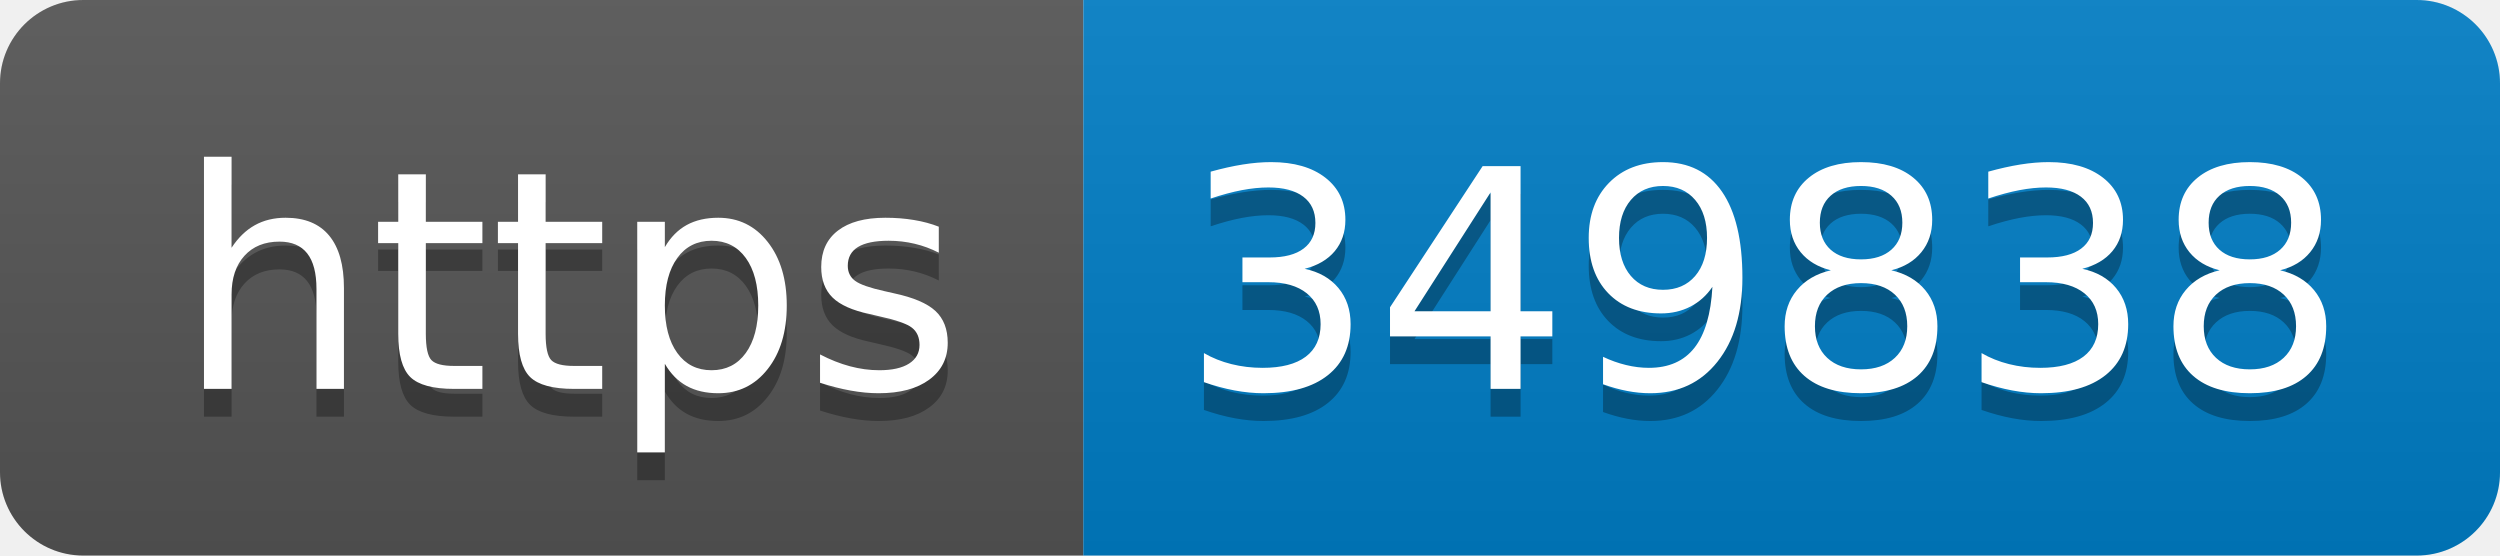
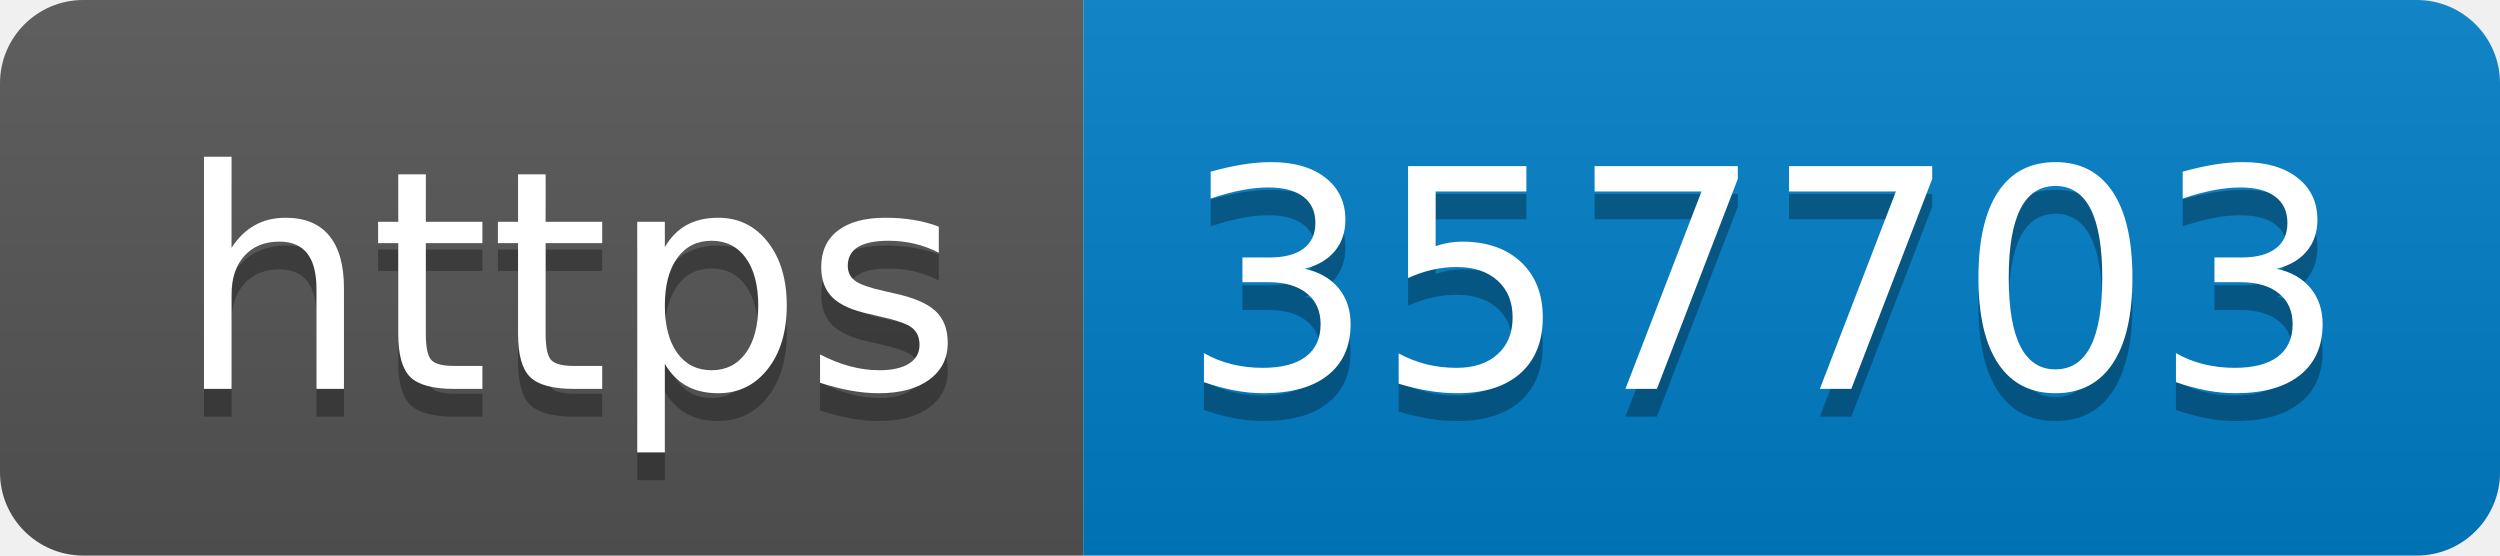
- <svg xmlns="http://www.w3.org/2000/svg" width="90" height="20" role="img" aria-label="https: 349838">
+ <svg xmlns="http://www.w3.org/2000/svg" width="90" height="20" role="img" aria-label="https: 357703">
  <linearGradient id="s" x2="0" y2="100%">
    <stop offset="0" stop-color="#bbb" stop-opacity=".1" />
    <stop offset="1" stop-opacity=".1" />
  </linearGradient>
  <clipPath id="r">
    <rect width="90" height="20" rx="3" fill="#fff" />
  </clipPath>
  <g clip-path="url(#r)">
    <rect width="39" height="20" fill="#555" />
    <rect x="39" width="51" height="20" fill="#007ec6" />
    <rect width="90" height="20" fill="url(#s)" />
  </g>
  <g fill="#fff" text-anchor="middle" font-family="Verdana,Geneva,DejaVu Sans,sans-serif" text-rendering="geometricPrecision" font-size="110">
    <text aria-hidden="true" x="205" y="150" fill="#010101" fill-opacity=".3" transform="scale(.1)" textLength="290">https</text>
    <text x="205" y="140" transform="scale(.1)" fill="#fff" textLength="290">https</text>
-     <text aria-hidden="true" x="635" y="150" fill="#010101" fill-opacity=".3" transform="scale(.1)" textLength="410">349838</text>
-     <text x="635" y="140" transform="scale(.1)" fill="#fff" textLength="410">349838</text>
+     <text aria-hidden="true" x="635" y="150" fill="#010101" fill-opacity=".3" transform="scale(.1)" textLength="410">357703</text>
+     <text x="635" y="140" transform="scale(.1)" fill="#fff" textLength="410">357703</text>
  </g>
</svg>
